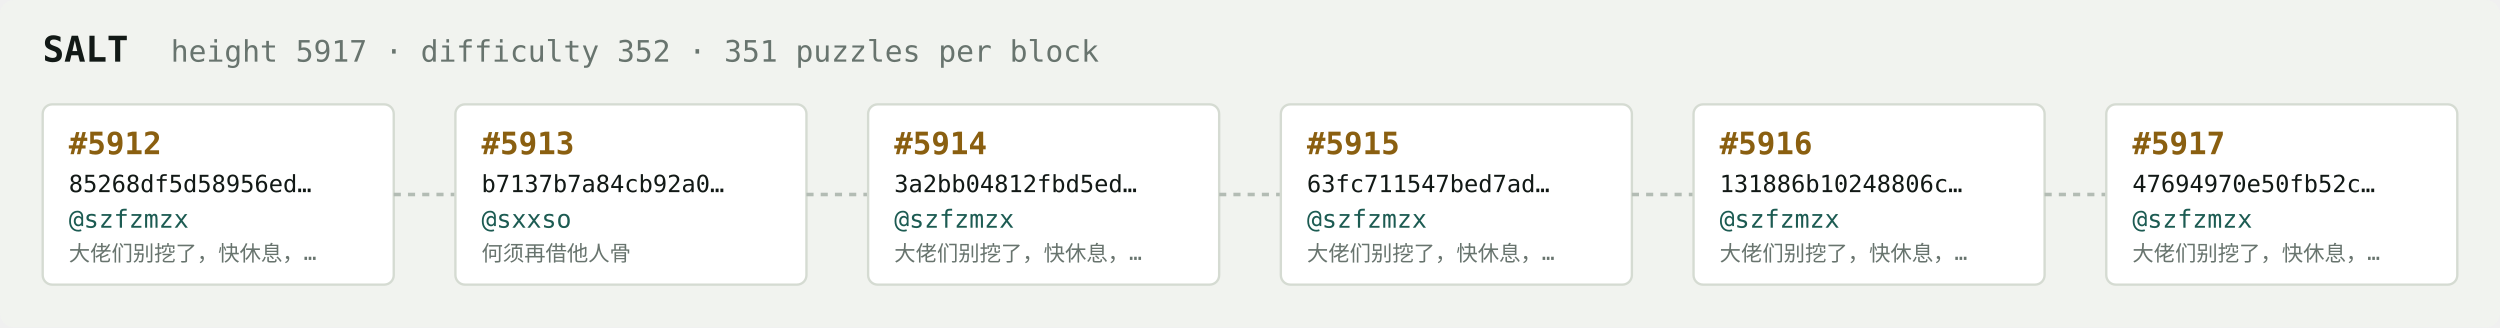
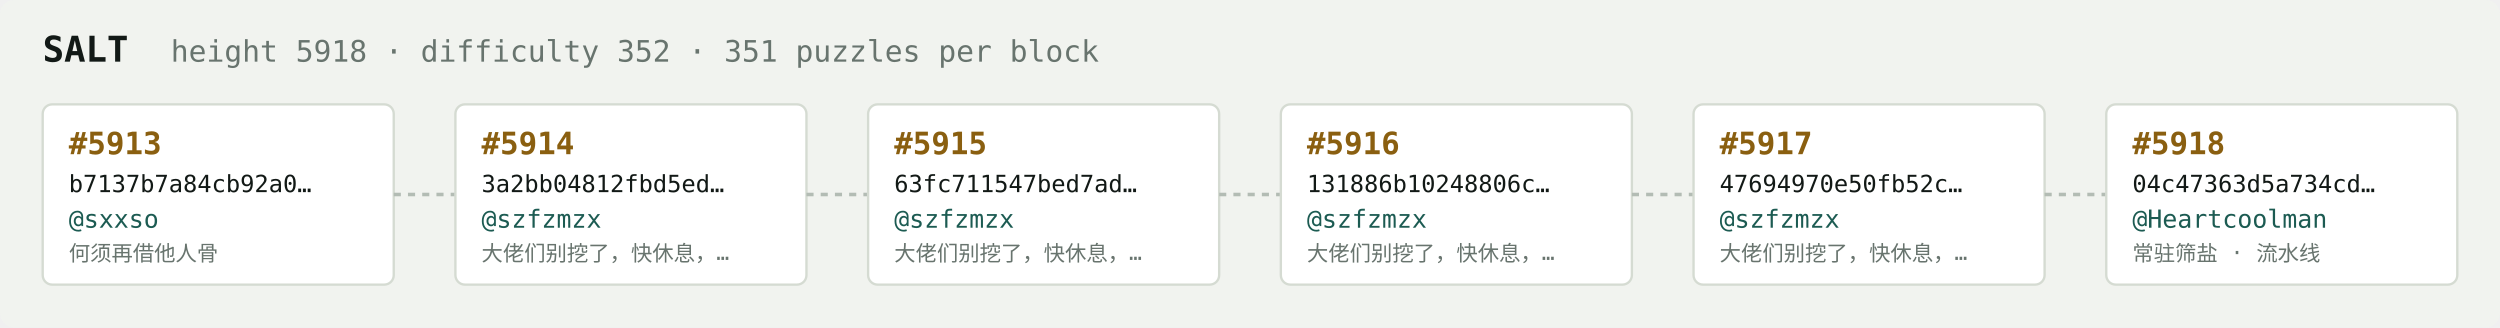
<svg xmlns="http://www.w3.org/2000/svg" width="1054" height="138" viewBox="0 0 1054 138" font-family="ui-monospace,SFMono-Regular,Menlo,monospace">
  <rect fill="#f1f3ef" width="1054" height="138" rx="6" />
  <text x="18" y="26" fill="#121916" font-size="15" font-weight="700">SALT</text>
-   <text x="72" y="26" fill="#68746e" font-size="12.5">height 5917 · difficulty 352 · 351 puzzles per block</text>
+   <text x="72" y="26" fill="#68746e" font-size="12.5">height 5918 · difficulty 352 · 351 puzzles per block</text>
  <rect x="18" y="44" width="148" height="76" rx="4" fill="#ffffff" stroke="#d5dbd2" stroke-width="1" />
-   <text x="29" y="65" fill="#8a5f10" font-size="13" font-weight="700">#5912</text>
-   <text x="29" y="81" fill="#121916" font-size="10">85268df5d58956ed…</text>
-   <text x="29" y="96" fill="#1c5b52" font-size="10.5">@szfzmzx</text>
-   <text x="29" y="110" fill="#68746e" font-size="9">大佬们别挖了，快休息，…</text>
+   <text x="29" y="65" fill="#8a5f10" font-size="13" font-weight="700">#5913</text>
+   <text x="29" y="81" fill="#121916" font-size="10">b7137b7a84cb92a0…</text>
+   <text x="29" y="96" fill="#1c5b52" font-size="10.5">@sxxso</text>
+   <text x="29" y="110" fill="#68746e" font-size="9">何须再借他人骨</text>
  <line x1="166" y1="82.0" x2="192" y2="82.0" stroke="#b3bcb4" stroke-width="1.5" stroke-dasharray="3 3" />
  <rect x="192" y="44" width="148" height="76" rx="4" fill="#ffffff" stroke="#d5dbd2" stroke-width="1" />
-   <text x="203" y="65" fill="#8a5f10" font-size="13" font-weight="700">#5913</text>
-   <text x="203" y="81" fill="#121916" font-size="10">b7137b7a84cb92a0…</text>
-   <text x="203" y="96" fill="#1c5b52" font-size="10.5">@sxxso</text>
-   <text x="203" y="110" fill="#68746e" font-size="9">何须再借他人骨</text>
+   <text x="203" y="65" fill="#8a5f10" font-size="13" font-weight="700">#5914</text>
+   <text x="203" y="81" fill="#121916" font-size="10">3a2bb04812fbd5ed…</text>
+   <text x="203" y="96" fill="#1c5b52" font-size="10.5">@szfzmzx</text>
+   <text x="203" y="110" fill="#68746e" font-size="9">大佬们别挖了，快休息，…</text>
  <line x1="340" y1="82.0" x2="366" y2="82.0" stroke="#b3bcb4" stroke-width="1.5" stroke-dasharray="3 3" />
  <rect x="366" y="44" width="148" height="76" rx="4" fill="#ffffff" stroke="#d5dbd2" stroke-width="1" />
-   <text x="377" y="65" fill="#8a5f10" font-size="13" font-weight="700">#5914</text>
-   <text x="377" y="81" fill="#121916" font-size="10">3a2bb04812fbd5ed…</text>
+   <text x="377" y="65" fill="#8a5f10" font-size="13" font-weight="700">#5915</text>
+   <text x="377" y="81" fill="#121916" font-size="10">63fc711547bed7ad…</text>
  <text x="377" y="96" fill="#1c5b52" font-size="10.5">@szfzmzx</text>
  <text x="377" y="110" fill="#68746e" font-size="9">大佬们别挖了，快休息，…</text>
  <line x1="514" y1="82.0" x2="540" y2="82.0" stroke="#b3bcb4" stroke-width="1.5" stroke-dasharray="3 3" />
  <rect x="540" y="44" width="148" height="76" rx="4" fill="#ffffff" stroke="#d5dbd2" stroke-width="1" />
-   <text x="551" y="65" fill="#8a5f10" font-size="13" font-weight="700">#5915</text>
-   <text x="551" y="81" fill="#121916" font-size="10">63fc711547bed7ad…</text>
+   <text x="551" y="65" fill="#8a5f10" font-size="13" font-weight="700">#5916</text>
+   <text x="551" y="81" fill="#121916" font-size="10">131886b10248806c…</text>
  <text x="551" y="96" fill="#1c5b52" font-size="10.5">@szfzmzx</text>
  <text x="551" y="110" fill="#68746e" font-size="9">大佬们别挖了，快休息，…</text>
  <line x1="688" y1="82.0" x2="714" y2="82.0" stroke="#b3bcb4" stroke-width="1.5" stroke-dasharray="3 3" />
  <rect x="714" y="44" width="148" height="76" rx="4" fill="#ffffff" stroke="#d5dbd2" stroke-width="1" />
-   <text x="725" y="65" fill="#8a5f10" font-size="13" font-weight="700">#5916</text>
-   <text x="725" y="81" fill="#121916" font-size="10">131886b10248806c…</text>
+   <text x="725" y="65" fill="#8a5f10" font-size="13" font-weight="700">#5917</text>
+   <text x="725" y="81" fill="#121916" font-size="10">47694970e50fb52c…</text>
  <text x="725" y="96" fill="#1c5b52" font-size="10.5">@szfzmzx</text>
  <text x="725" y="110" fill="#68746e" font-size="9">大佬们别挖了，快休息，…</text>
  <line x1="862" y1="82.0" x2="888" y2="82.0" stroke="#b3bcb4" stroke-width="1.5" stroke-dasharray="3 3" />
  <rect x="888" y="44" width="148" height="76" rx="4" fill="#ffffff" stroke="#d5dbd2" stroke-width="1" />
-   <text x="899" y="65" fill="#8a5f10" font-size="13" font-weight="700">#5917</text>
-   <text x="899" y="81" fill="#121916" font-size="10">47694970e50fb52c…</text>
-   <text x="899" y="96" fill="#1c5b52" font-size="10.5">@szfzmzx</text>
-   <text x="899" y="110" fill="#68746e" font-size="9">大佬们别挖了，快休息，…</text>
+   <text x="899" y="65" fill="#8a5f10" font-size="13" font-weight="700">#5918</text>
+   <text x="899" y="81" fill="#121916" font-size="10">04c47363d5a734cd…</text>
+   <text x="899" y="96" fill="#1c5b52" font-size="10.5">@Heartcoolman</text>
+   <text x="899" y="110" fill="#68746e" font-size="9">常驻筛盐 · 流水线</text>
</svg>
